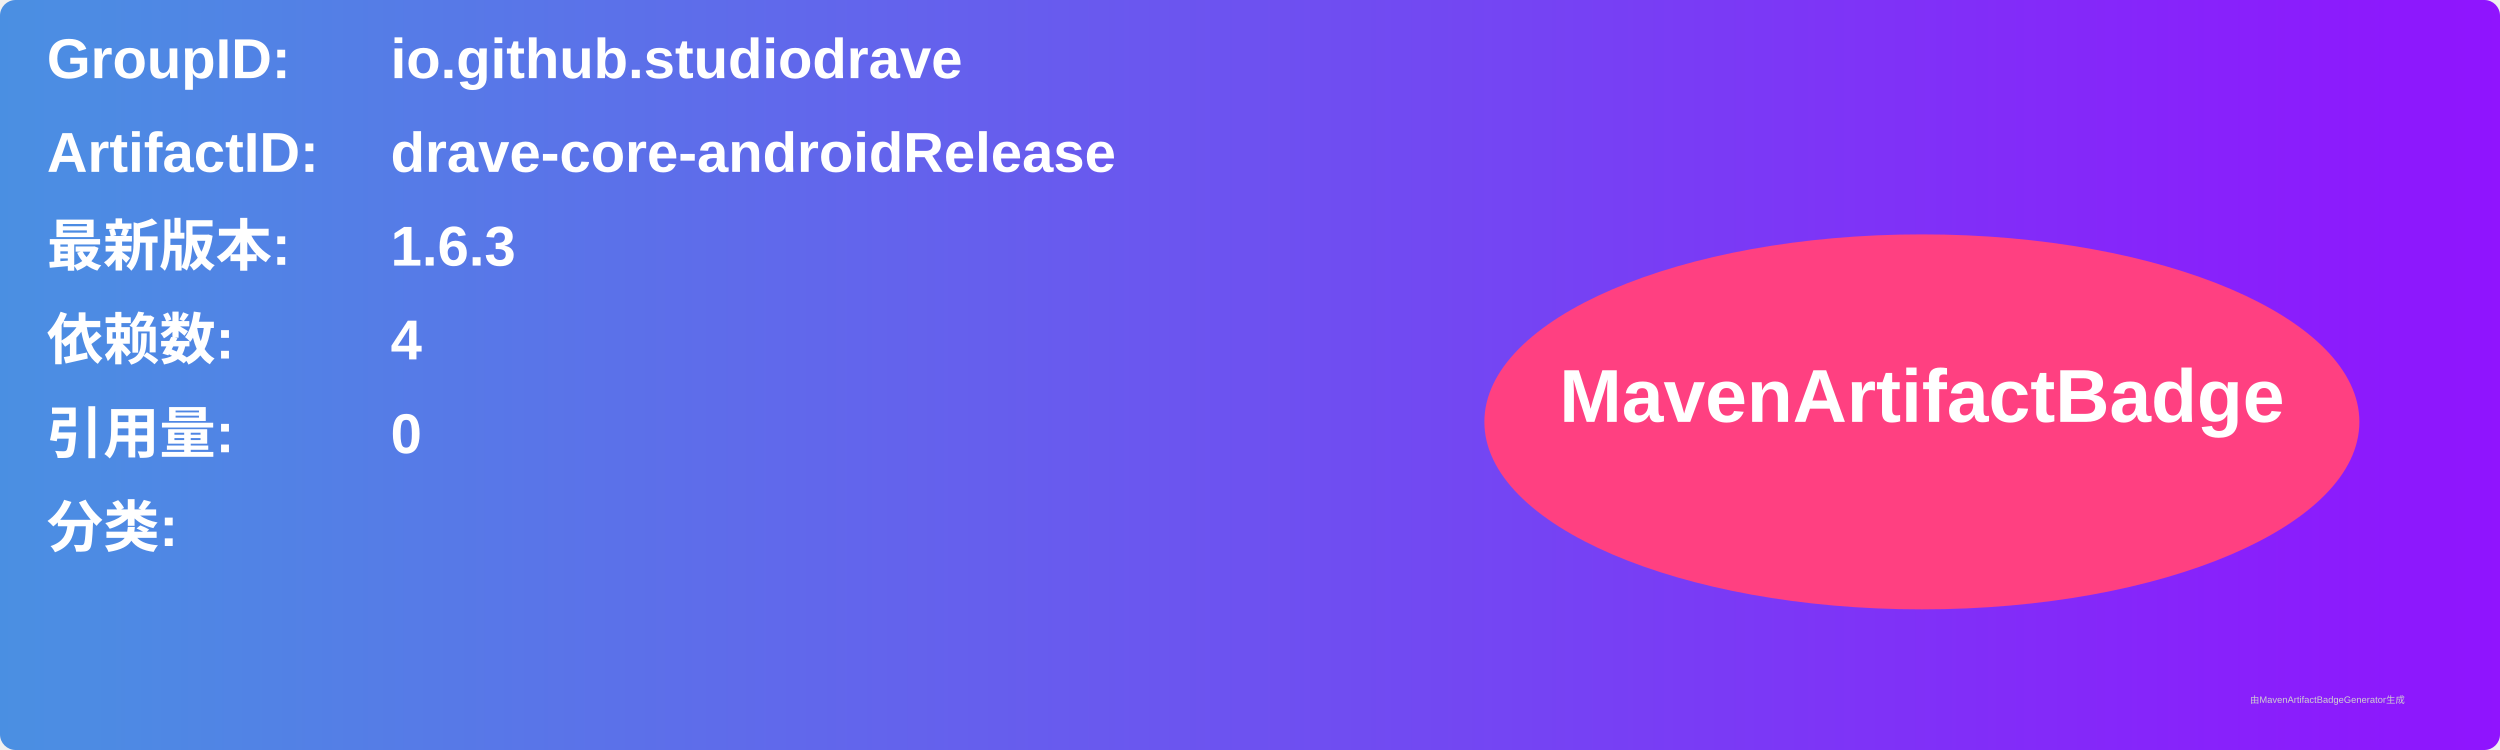
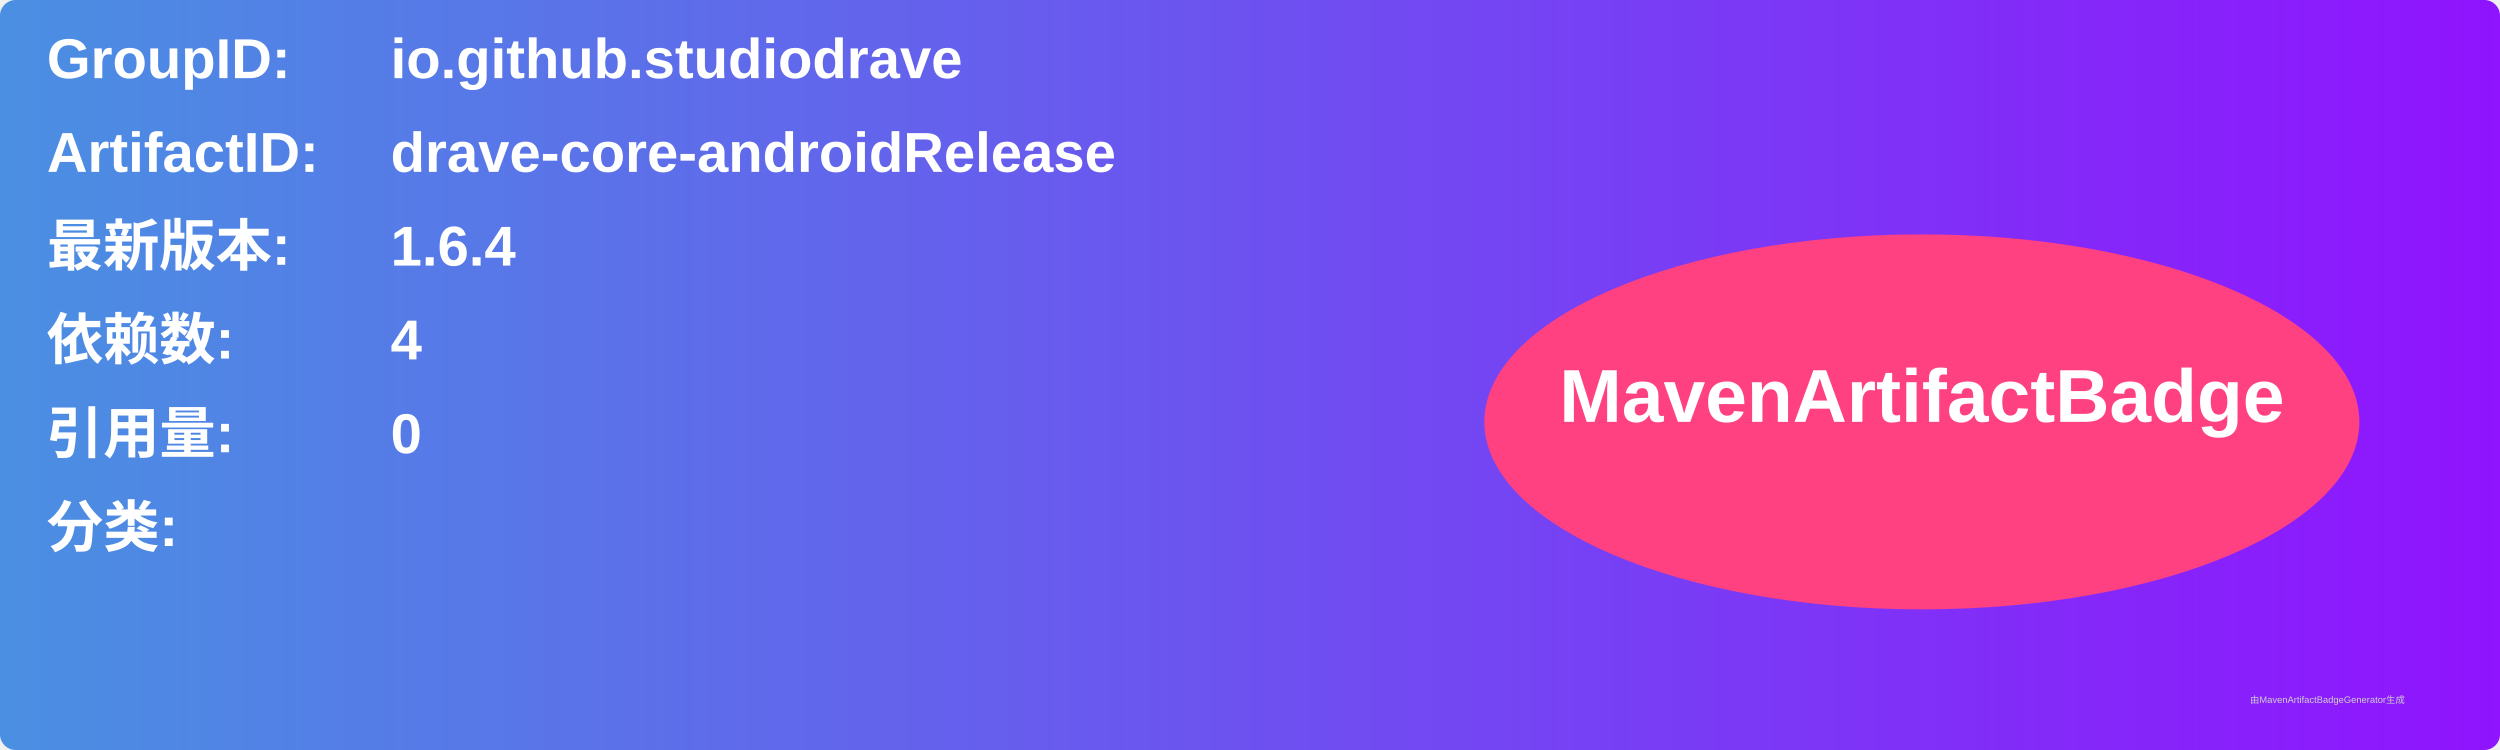
<svg xmlns="http://www.w3.org/2000/svg" width="800" height="240" viewBox="0 0 800 240">
  <linearGradient id="grad" x1="0%" y1="0%" x2="100%" y2="0%">
    <stop offset="0%" stop-color="#4a90e2" />
    <stop offset="100%" stop-color="#9013fe" />
  </linearGradient>
  <rect width="100%" height="100%" rx="5" ry="5" fill="url(#grad)" />
  <g transform="translate(15, 15)">
    <text x="0" y="10" font-family="Arial" font-size="18" fill="white" font-weight="bold" width="260">GroupID:</text>
    <text x="110" y="10" font-family="Arial" font-size="18" fill="white" font-weight="bold" width="460">io.github.studiodrave</text>
    <text x="0" y="40" font-family="Arial" font-size="18" fill="white" font-weight="bold" width="260">ArtifactID:</text>
    <text x="110" y="40" font-family="Arial" font-size="18" fill="white" font-weight="bold" width="460">drave-core-androidRelease</text>
    <text x="0" y="70" font-family="Arial" font-size="18" fill="white" font-weight="bold">最新版本:</text>
    <text x="110" y="70" font-family="Arial" font-size="18" fill="white" font-weight="bold">
-       <tspan font-weight="bold">1.6.3</tspan>
+       <tspan font-weight="bold">1.6.4</tspan>
    </text>
    <text x="0" y="100" font-family="Arial" font-size="18" fill="white" font-weight="bold">依赖数: </text>
    <text x="110" y="100" font-family="Arial" font-size="18" fill="white">
      <tspan font-weight="bold">4</tspan>
    </text>
    <text x="0" y="130" font-family="Arial" font-size="18" fill="white" font-weight="bold">引用量: </text>
    <text x="110" y="130" font-family="Arial" font-size="18" fill="white">
      <tspan font-weight="bold">0</tspan>
    </text>
    <text x="0" y="160" font-family="Arial" font-size="18" fill="white" font-weight="bold">分类:</text>
    <text x="10" y="190" font-family="Arial" font-size="10" fill="white">
      <tspan font-weight="bold" />
    </text>
    <ellipse cx="600" cy="120" rx="140" ry="60" fill="#ff4081" />
    <text x="600" y="120" text-anchor="middle" font-family="Arial" font-size="24" fill="white" font-weight="bold">MavenArtifactBadge</text>
  </g>
  <text x="720" y="225" font-family="Arial" font-size="3" fill="#d0d0d0">由MavenArtifactBadgeGenerator生成</text>
</svg>
